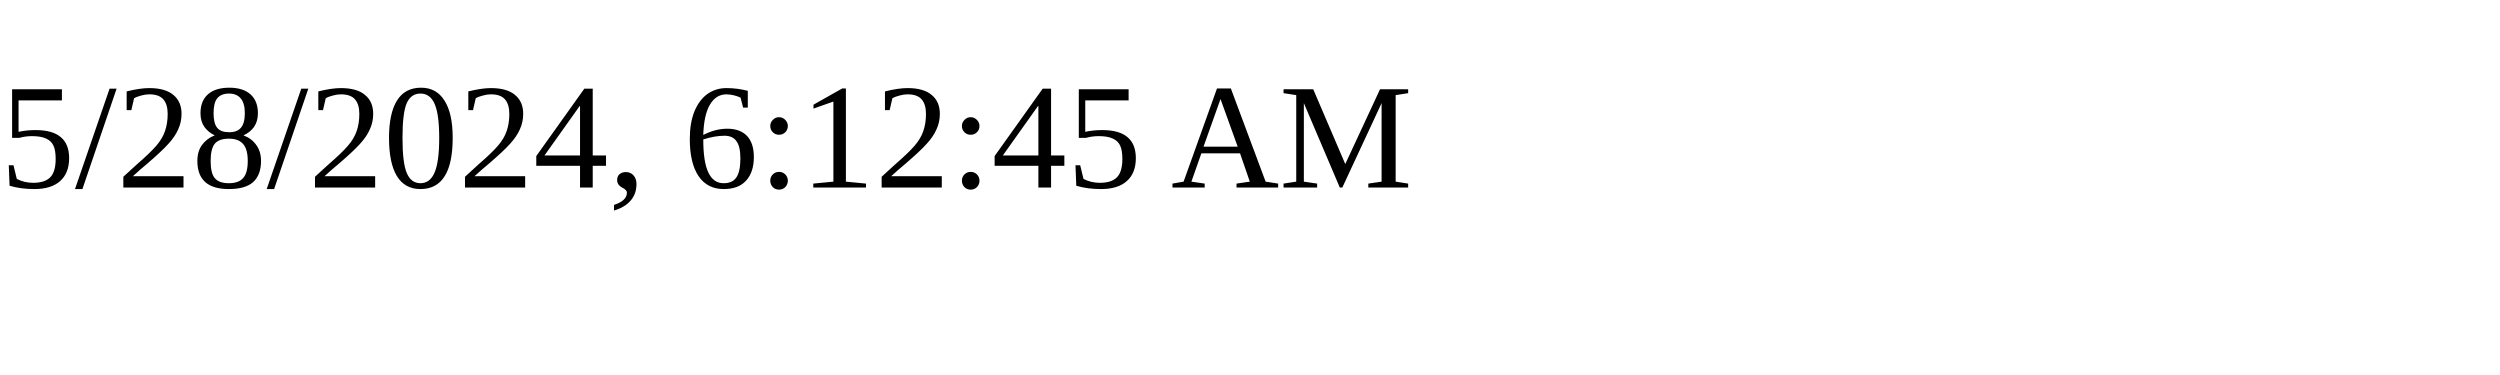
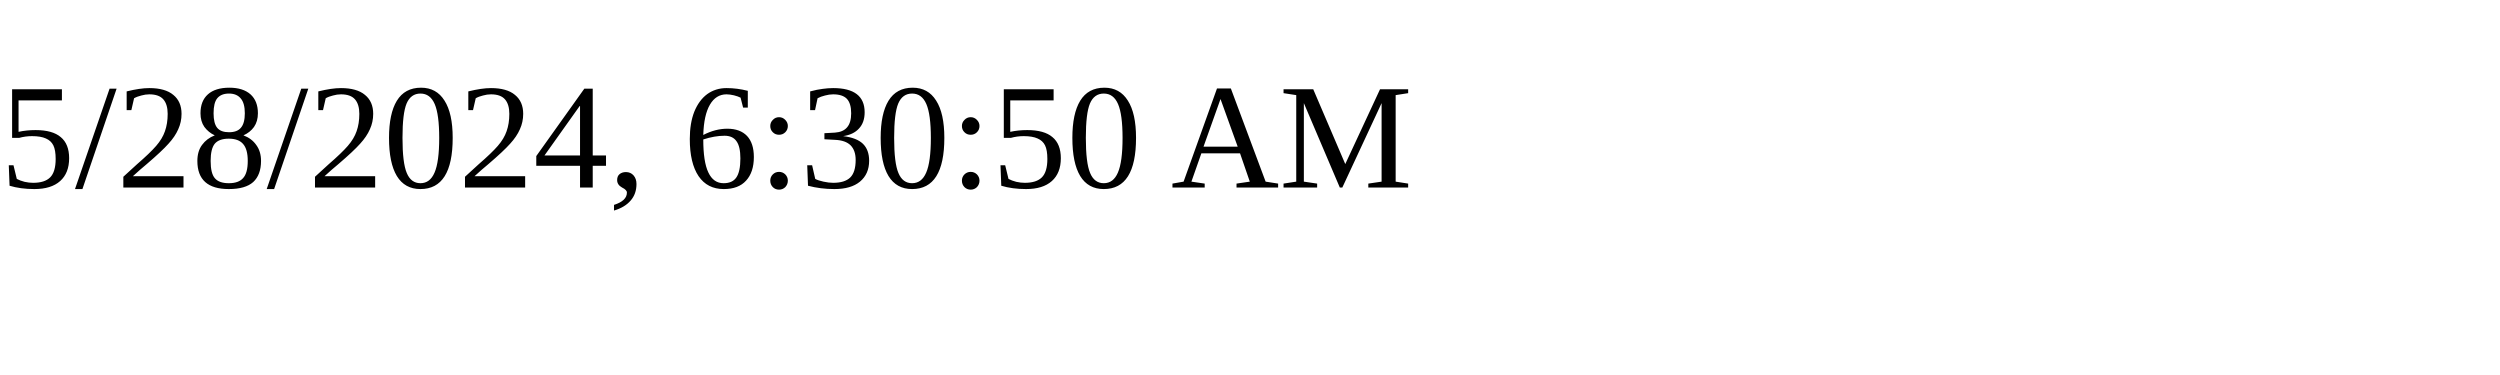
<svg xmlns="http://www.w3.org/2000/svg" height="30" width="200">
-   <text x="0" y="15">5/28/2024, 6:12:45 AM</text>
+   <text x="0" y="15">5/28/2024, 6:30:50 AM</text>
</svg>
